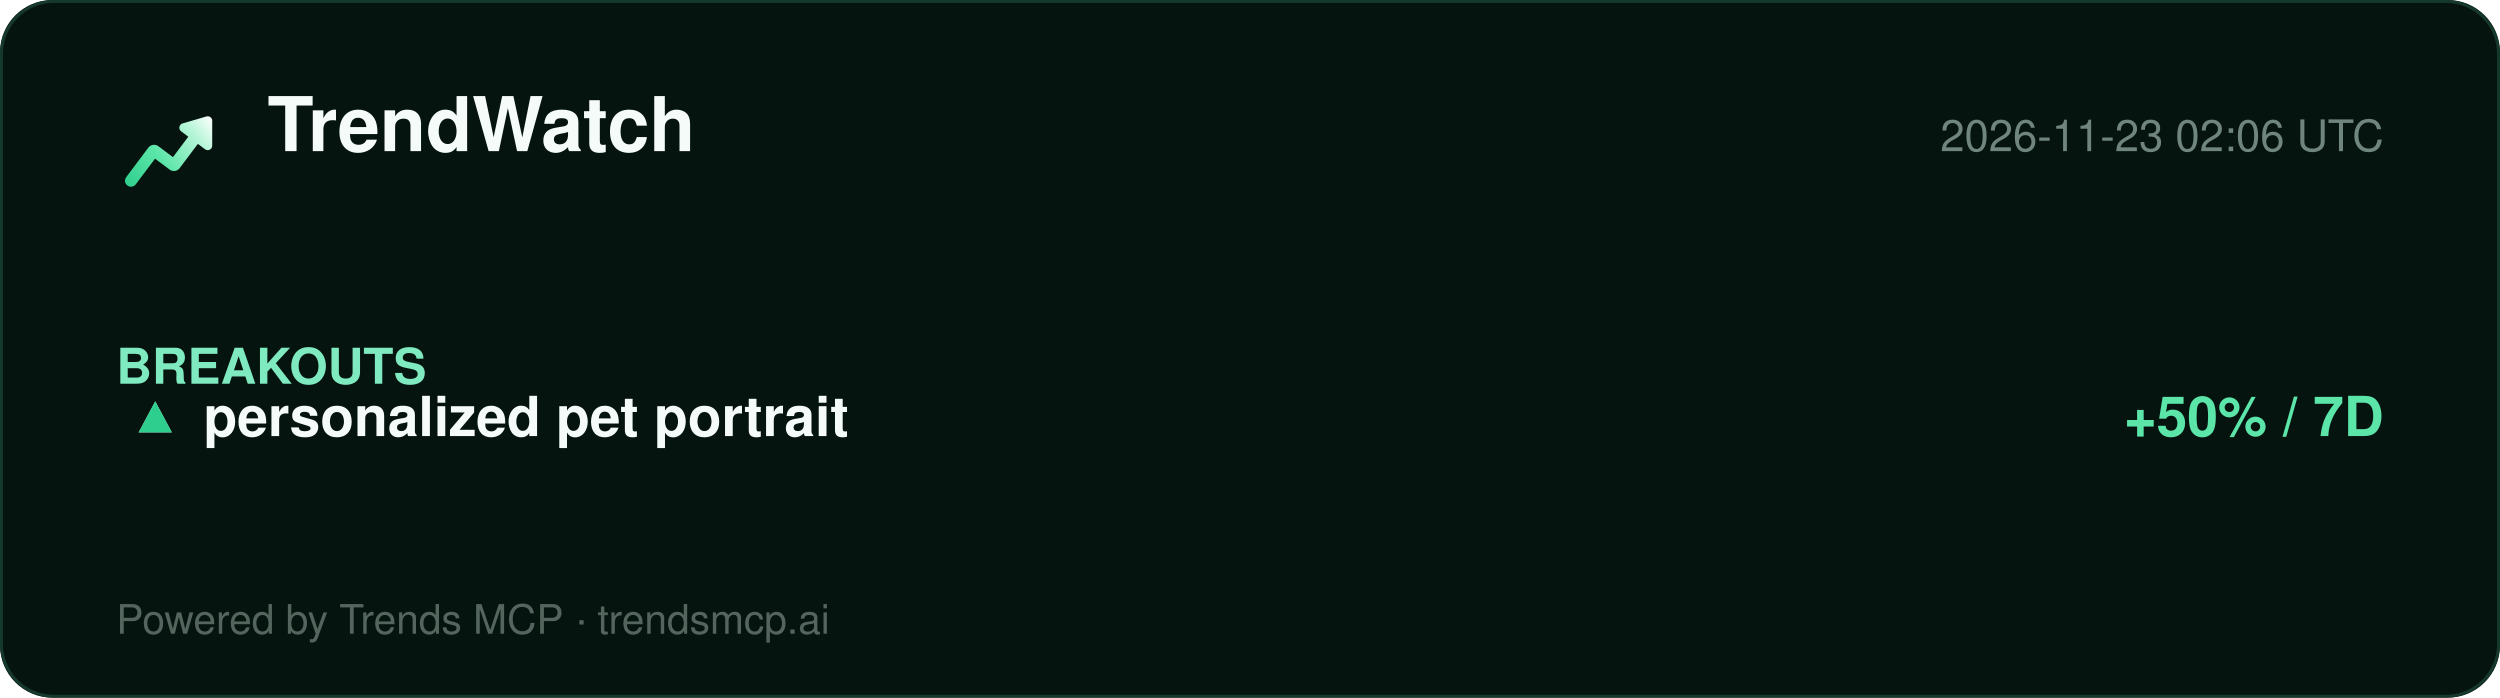
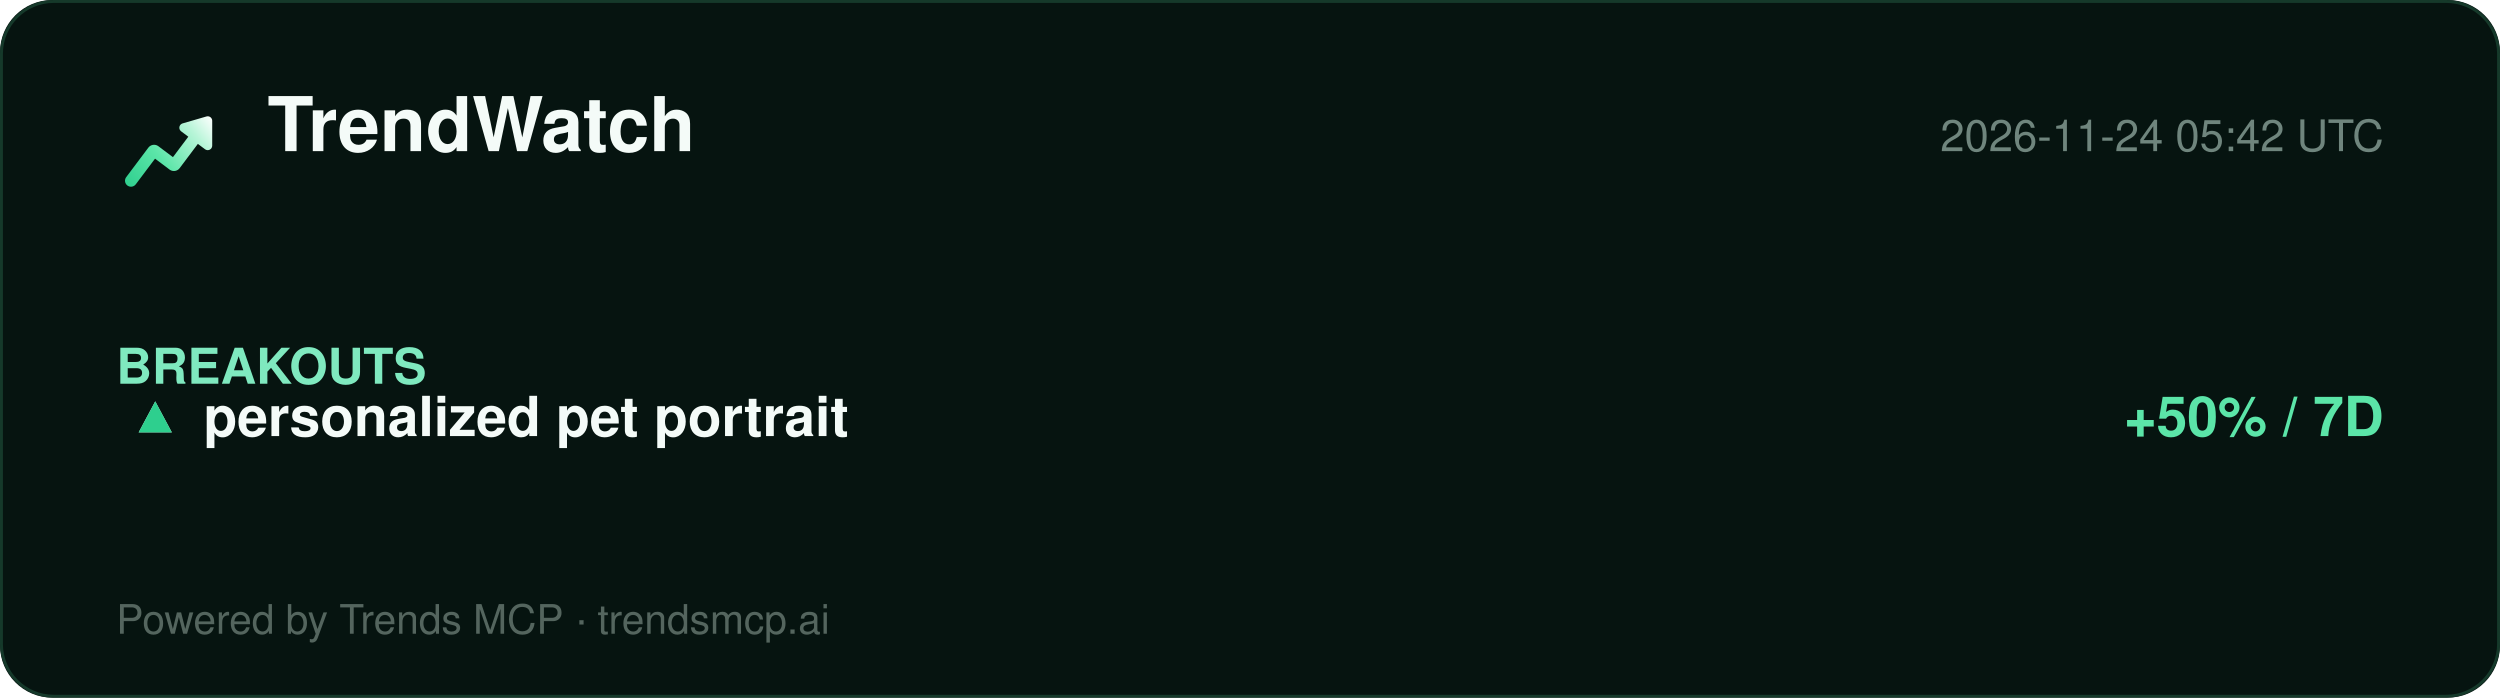
<svg xmlns="http://www.w3.org/2000/svg" width="860" height="240" viewBox="0 0 860 240" role="img" aria-label="TrendWatch report">
  <defs>
    <linearGradient id="lg" x1="2" y1="20" x2="22" y2="4" gradientUnits="userSpaceOnUse">
      <stop offset="0%" stop-color="#2ecf8e" />
      <stop offset="40%" stop-color="#5be5a8" />
      <stop offset="78%" stop-color="#b8f5d8" />
      <stop offset="100%" stop-color="#ffffff" />
    </linearGradient>
  </defs>
  <rect width="860" height="240" rx="18" fill="#061410" />
  <rect x="0.5" y="0.5" width="859" height="239" rx="18" fill="none" stroke="#15392a" />
  <g transform="translate(40,34) scale(1.5)">
    <path d="M20.684 4.042A1.029 1.029 0 0 1 22 5.03l-.001 5.712a1.03 1.03 0 0 1-1.647.823L18.71 10.33l-4.18 5.568a1.647 1.647 0 0 1-2.155.428l-.15-.1-3.337-2.507-4.418 5.885c-.42.56-1.185.707-1.777.368l-.144-.095a1.372 1.372 0 0 1-.368-1.776l.095-.144 5.077-6.762a1.646 1.646 0 0 1 2.156-.428l.149.1 3.336 2.506 3.522-4.69-1.647-1.237a1.03 1.03 0 0 1 .194-1.76l.137-.05 5.485-1.595-.001.001z" fill="url(#lg)" />
  </g>
  <text x="92" y="52" font-family="Segoe UI, Helvetica, Arial, sans-serif" font-size="26" font-weight="800" fill="#f4fbf8">TrendWatch</text>
-   <text x="820" y="52" font-family="Segoe UI, Helvetica, Arial, sans-serif" font-size="15" fill="#6f857d" text-anchor="end">2026-11-23 02:06 UTC</text>
+   <text x="820" y="52" font-family="Segoe UI, Helvetica, Arial, sans-serif" font-size="15" fill="#6f857d" text-anchor="end">2026-11-24 05:42 UTC</text>
  <line x1="40" y1="74" x2="820" y2="74" stroke="#13352700" />
  <g font-family="Segoe UI, Helvetica, Arial, sans-serif">
    <text x="40" y="132" font-size="17" font-weight="700" fill="#7fe9bf">BREAKOUTS</text>
    <text x="44" y="150" font-size="19" fill="#dbe7e1">▲</text>
    <text x="44" y="150" font-size="19" fill="#2ecf8e">▲</text>
    <text x="70" y="150" font-size="19" font-weight="700" fill="#f4fbf8">personalized pet portrait</text>
    <text x="820" y="150" font-size="19" font-weight="700" fill="#5be5a8" text-anchor="end">+50% / 7D</text>
  </g>
  <text x="40" y="218" font-family="Segoe UI, Helvetica, Arial, sans-serif" font-size="14" fill="#54655e">Powered by Trends MCP · trendsmcp.ai</text>
</svg>
